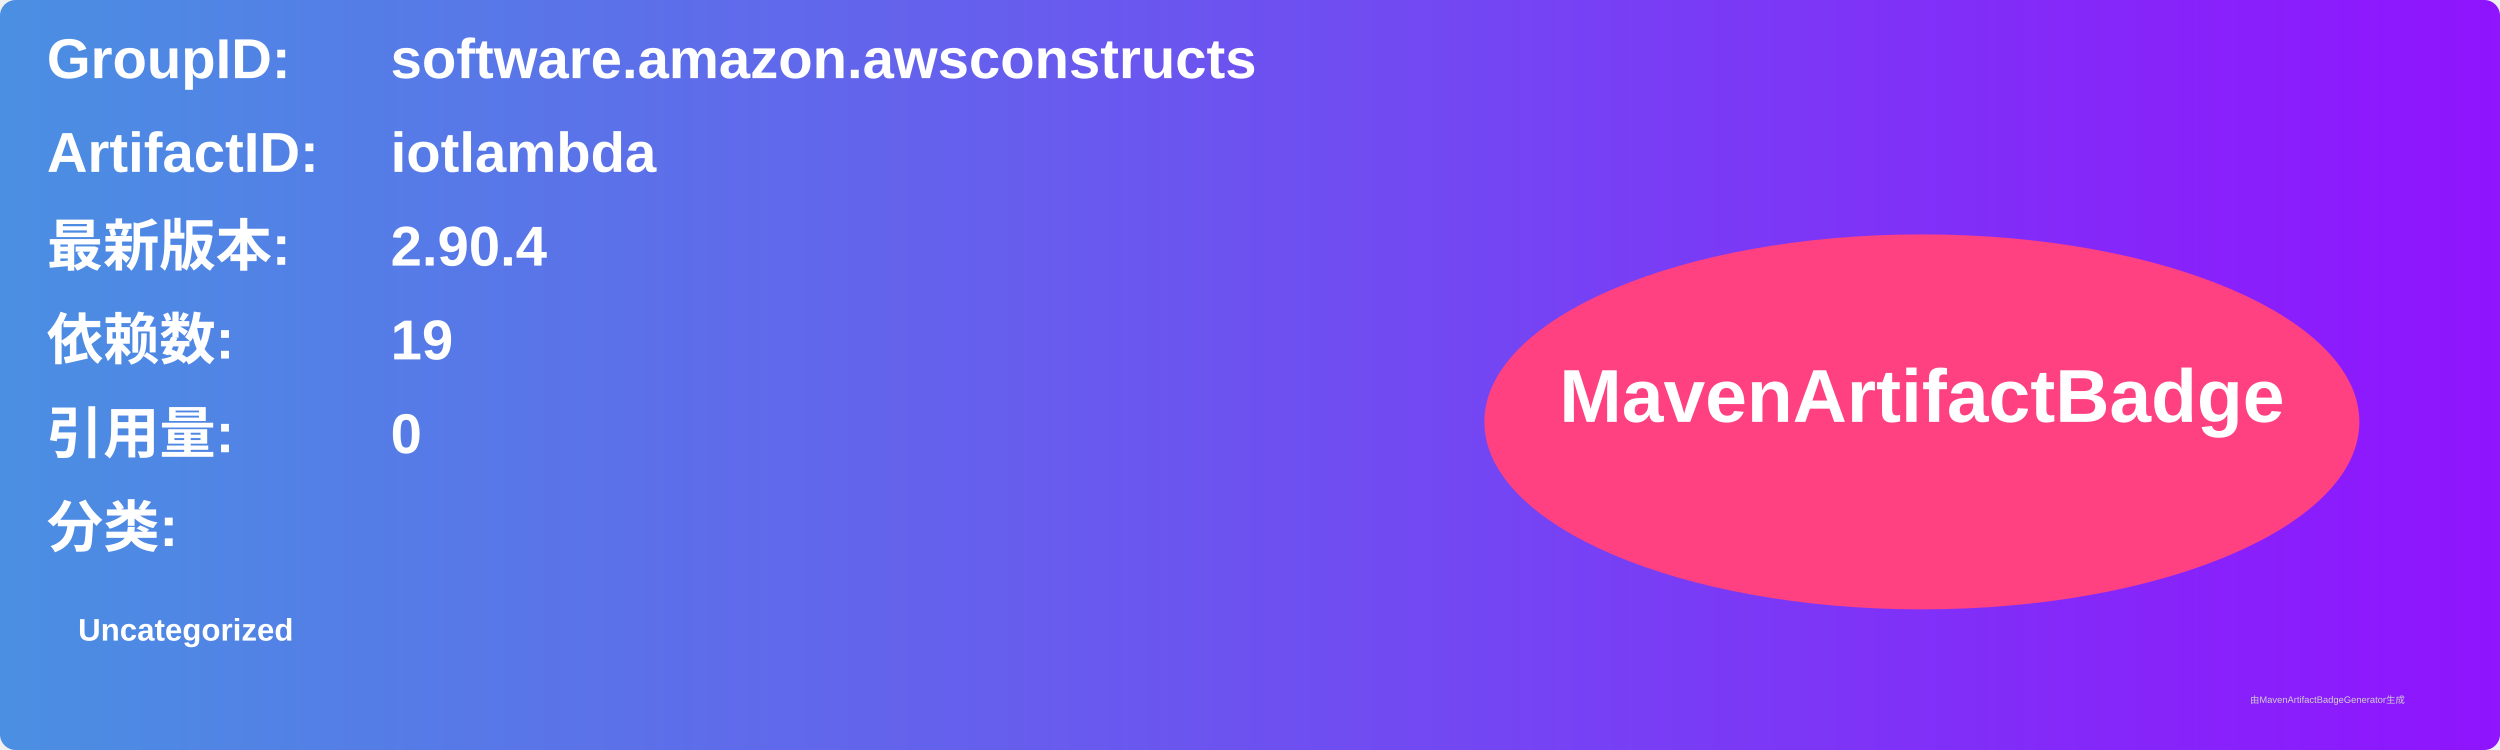
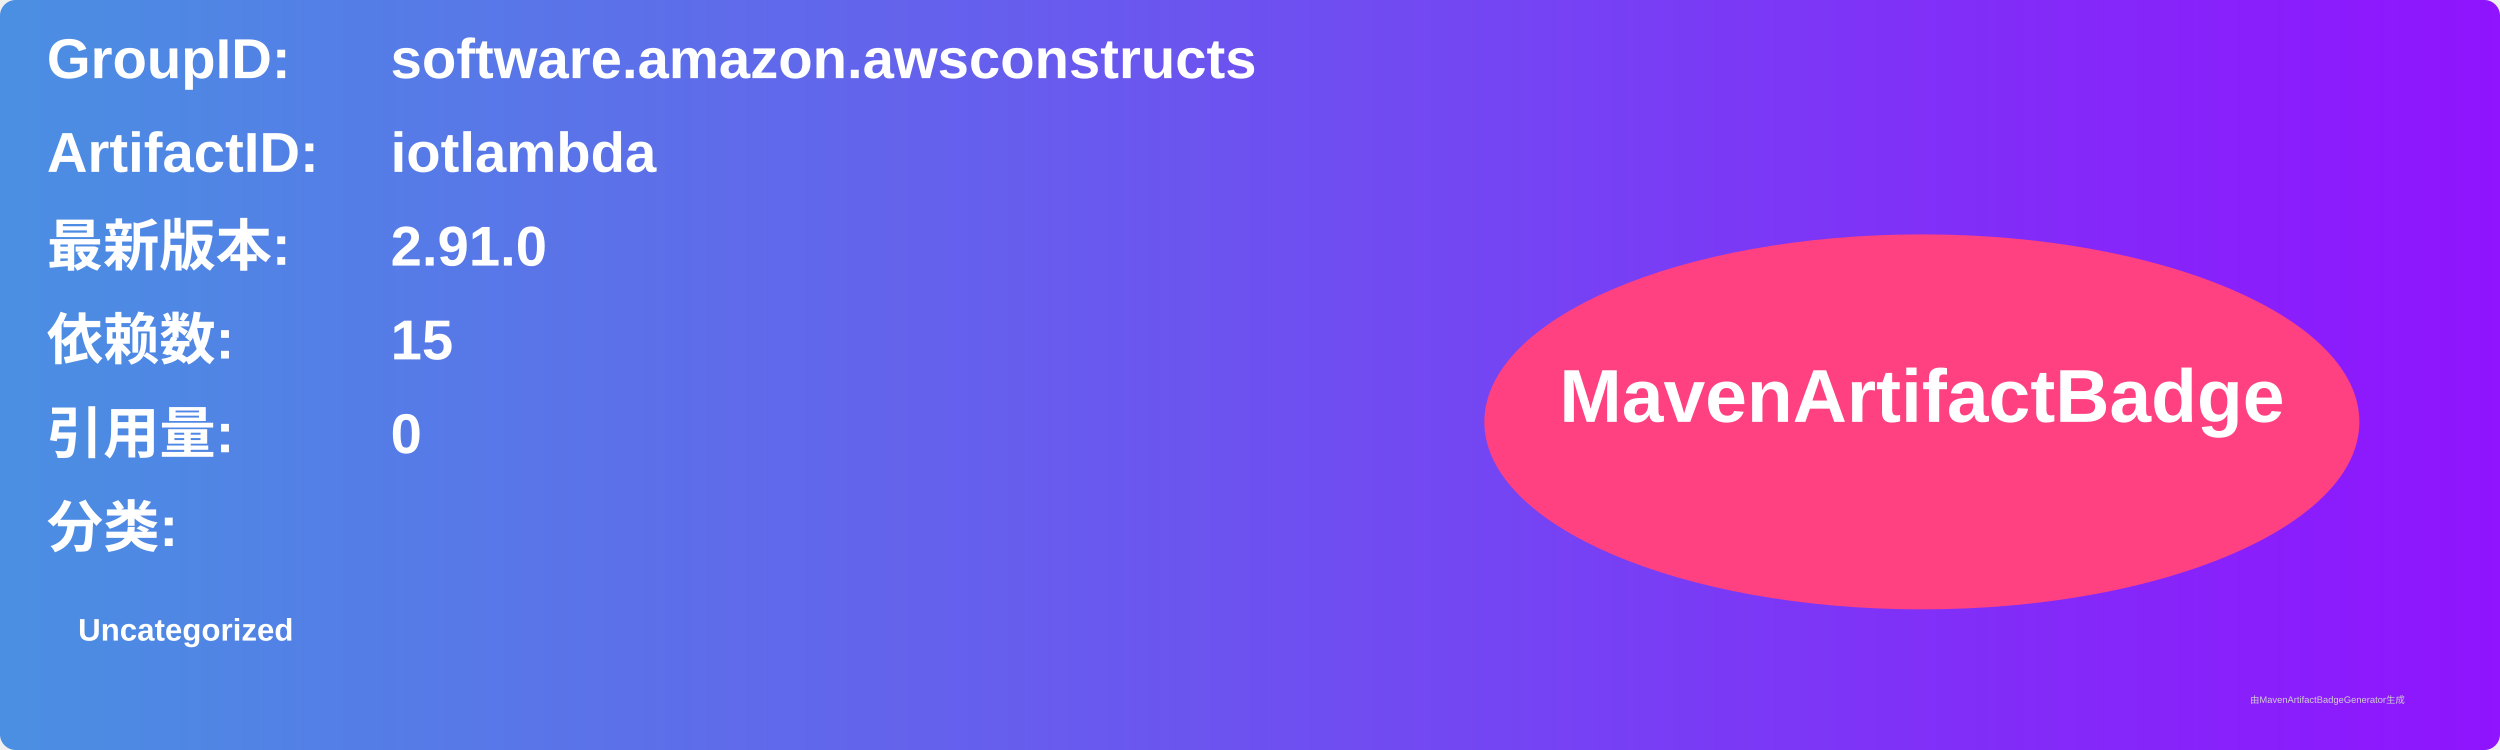
<svg xmlns="http://www.w3.org/2000/svg" width="800" height="240" viewBox="0 0 800 240">
  <linearGradient id="grad" x1="0%" y1="0%" x2="100%" y2="0%">
    <stop offset="0%" stop-color="#4a90e2" />
    <stop offset="100%" stop-color="#9013fe" />
  </linearGradient>
  <rect width="100%" height="100%" rx="5" ry="5" fill="url(#grad)" />
  <g transform="translate(15, 15)">
    <text x="0" y="10" font-family="Arial" font-size="18" fill="white" font-weight="bold" width="260">GroupID:</text>
    <text x="110" y="10" font-family="Arial" font-size="18" fill="white" font-weight="bold" width="460">software.amazon.awsconstructs</text>
    <text x="0" y="40" font-family="Arial" font-size="18" fill="white" font-weight="bold" width="260">ArtifactID:</text>
    <text x="110" y="40" font-family="Arial" font-size="18" fill="white" font-weight="bold" width="460">iotlambda</text>
    <text x="0" y="70" font-family="Arial" font-size="18" fill="white" font-weight="bold">最新版本:</text>
    <text x="110" y="70" font-family="Arial" font-size="18" fill="white" font-weight="bold">
-       <tspan font-weight="bold">2.90.4</tspan>
+       <tspan font-weight="bold">2.91.0</tspan>
    </text>
    <text x="0" y="100" font-family="Arial" font-size="18" fill="white" font-weight="bold">依赖数: </text>
    <text x="110" y="100" font-family="Arial" font-size="18" fill="white">
-       <tspan font-weight="bold">19</tspan>
+       <tspan font-weight="bold">15</tspan>
    </text>
    <text x="0" y="130" font-family="Arial" font-size="18" fill="white" font-weight="bold">引用量: </text>
    <text x="110" y="130" font-family="Arial" font-size="18" fill="white">
      <tspan font-weight="bold">0</tspan>
    </text>
    <text x="0" y="160" font-family="Arial" font-size="18" fill="white" font-weight="bold">分类:</text>
    <text x="10" y="190" font-family="Arial" font-size="10" fill="white">
      <tspan font-weight="bold">Uncategorized</tspan>
    </text>
    <ellipse cx="600" cy="120" rx="140" ry="60" fill="#ff4081" />
    <text x="600" y="120" text-anchor="middle" font-family="Arial" font-size="24" fill="white" font-weight="bold">MavenArtifactBadge</text>
  </g>
  <text x="720" y="225" font-family="Arial" font-size="3" fill="#d0d0d0">由MavenArtifactBadgeGenerator生成</text>
</svg>
